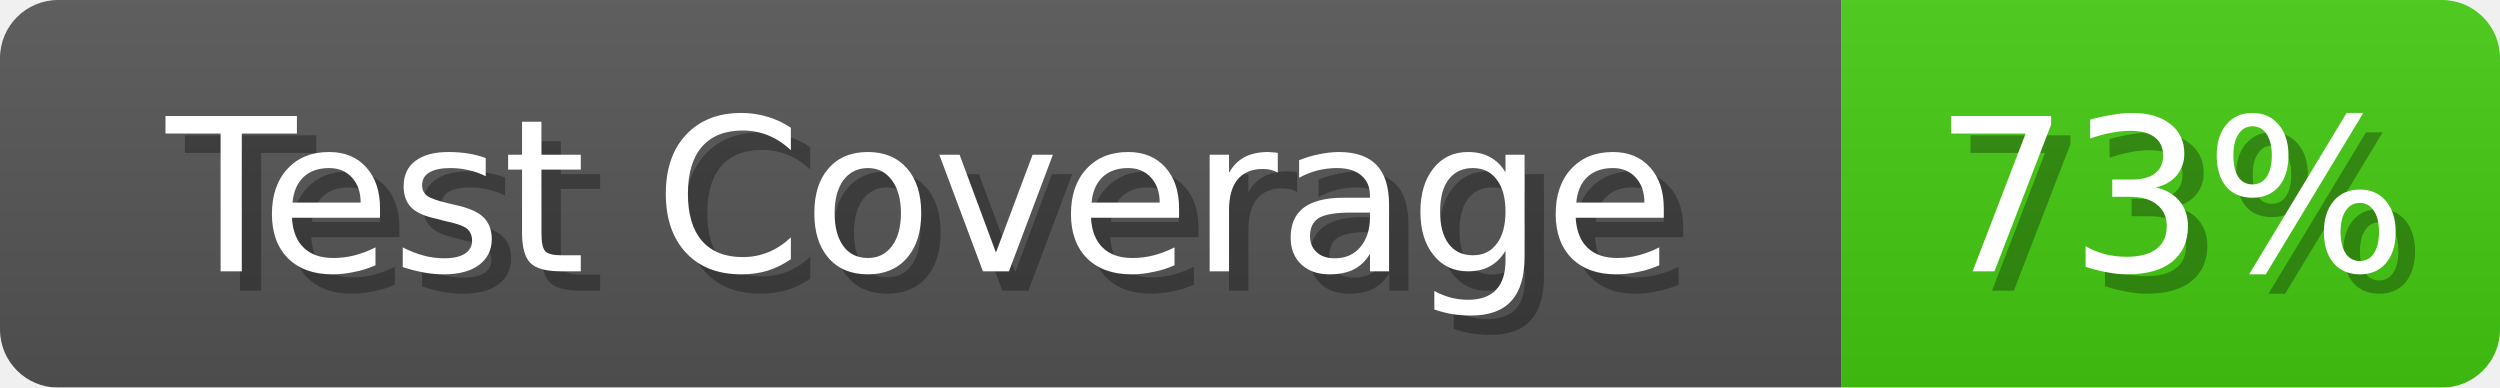
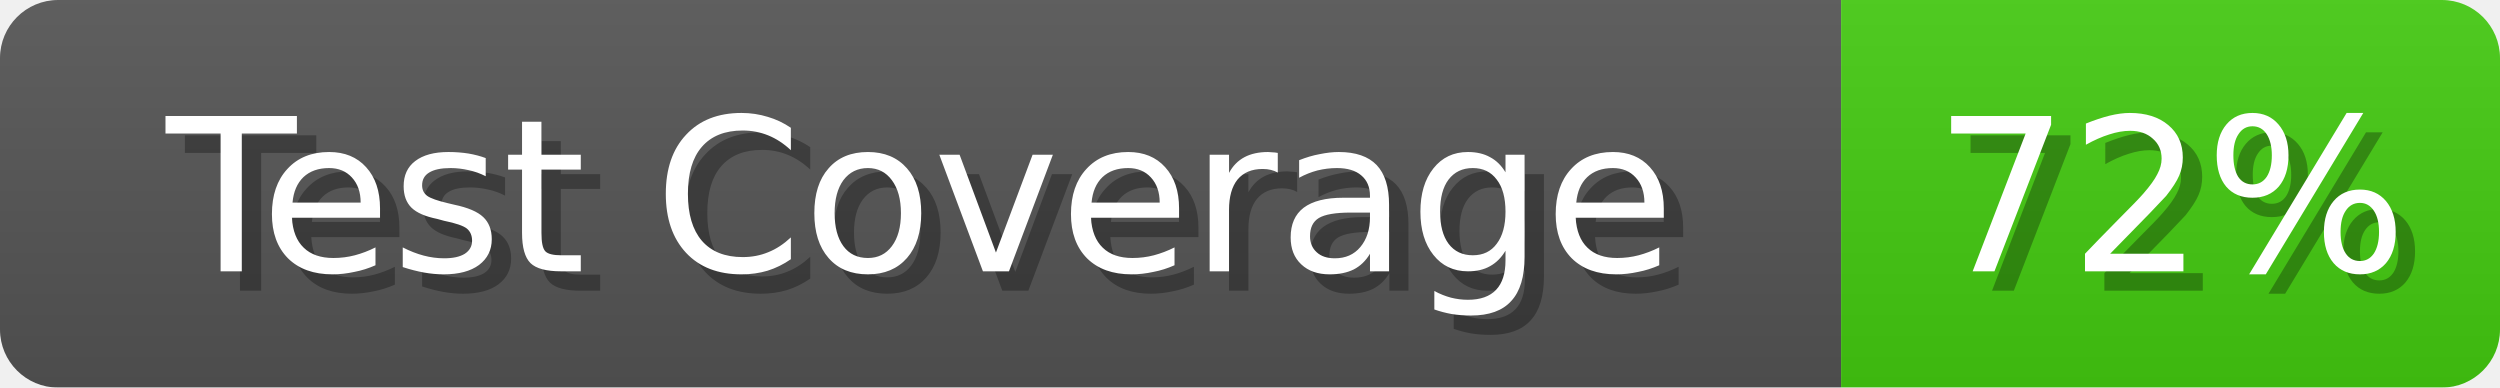
<svg xmlns="http://www.w3.org/2000/svg" width="129" height="20">
  <linearGradient id="b" x2="0" y2="100%">
    <stop offset="0" stop-color="#bbb" stop-opacity=".1" />
    <stop offset="1" stop-opacity=".1" />
  </linearGradient>
  <mask id="anybadge_1">
    <rect width="129" height="20" rx="3" fill="#fff" />
  </mask>
  <g mask="url(#anybadge_1)">
    <path fill="#555" d="M0 0h95v20H0z" />
    <path fill="#4c1" d="M95 0h34v20H95z" />
    <path fill="url(#b)" d="M0 0h129v20H0z" />
  </g>
  <g fill="#fff" text-anchor="middle" font-family="DejaVu Sans,Verdana,Geneva,sans-serif" font-size="11">
    <text x="48.5" y="15" fill="#010101" fill-opacity=".3">Test Coverage</text>
    <text x="47.5" y="14">Test Coverage</text>
  </g>
  <g fill="#fff" text-anchor="middle" font-family="DejaVu Sans,Verdana,Geneva,sans-serif" font-size="11">
-     <text x="113.0" y="15" fill="#010101" fill-opacity=".3">73%</text>
-     <text x="112.0" y="14">73%</text>
+     <text x="113.0" y="15" fill="#010101" fill-opacity=".3">72%</text>
+     <text x="112.0" y="14">72%</text>
  </g>
</svg>
